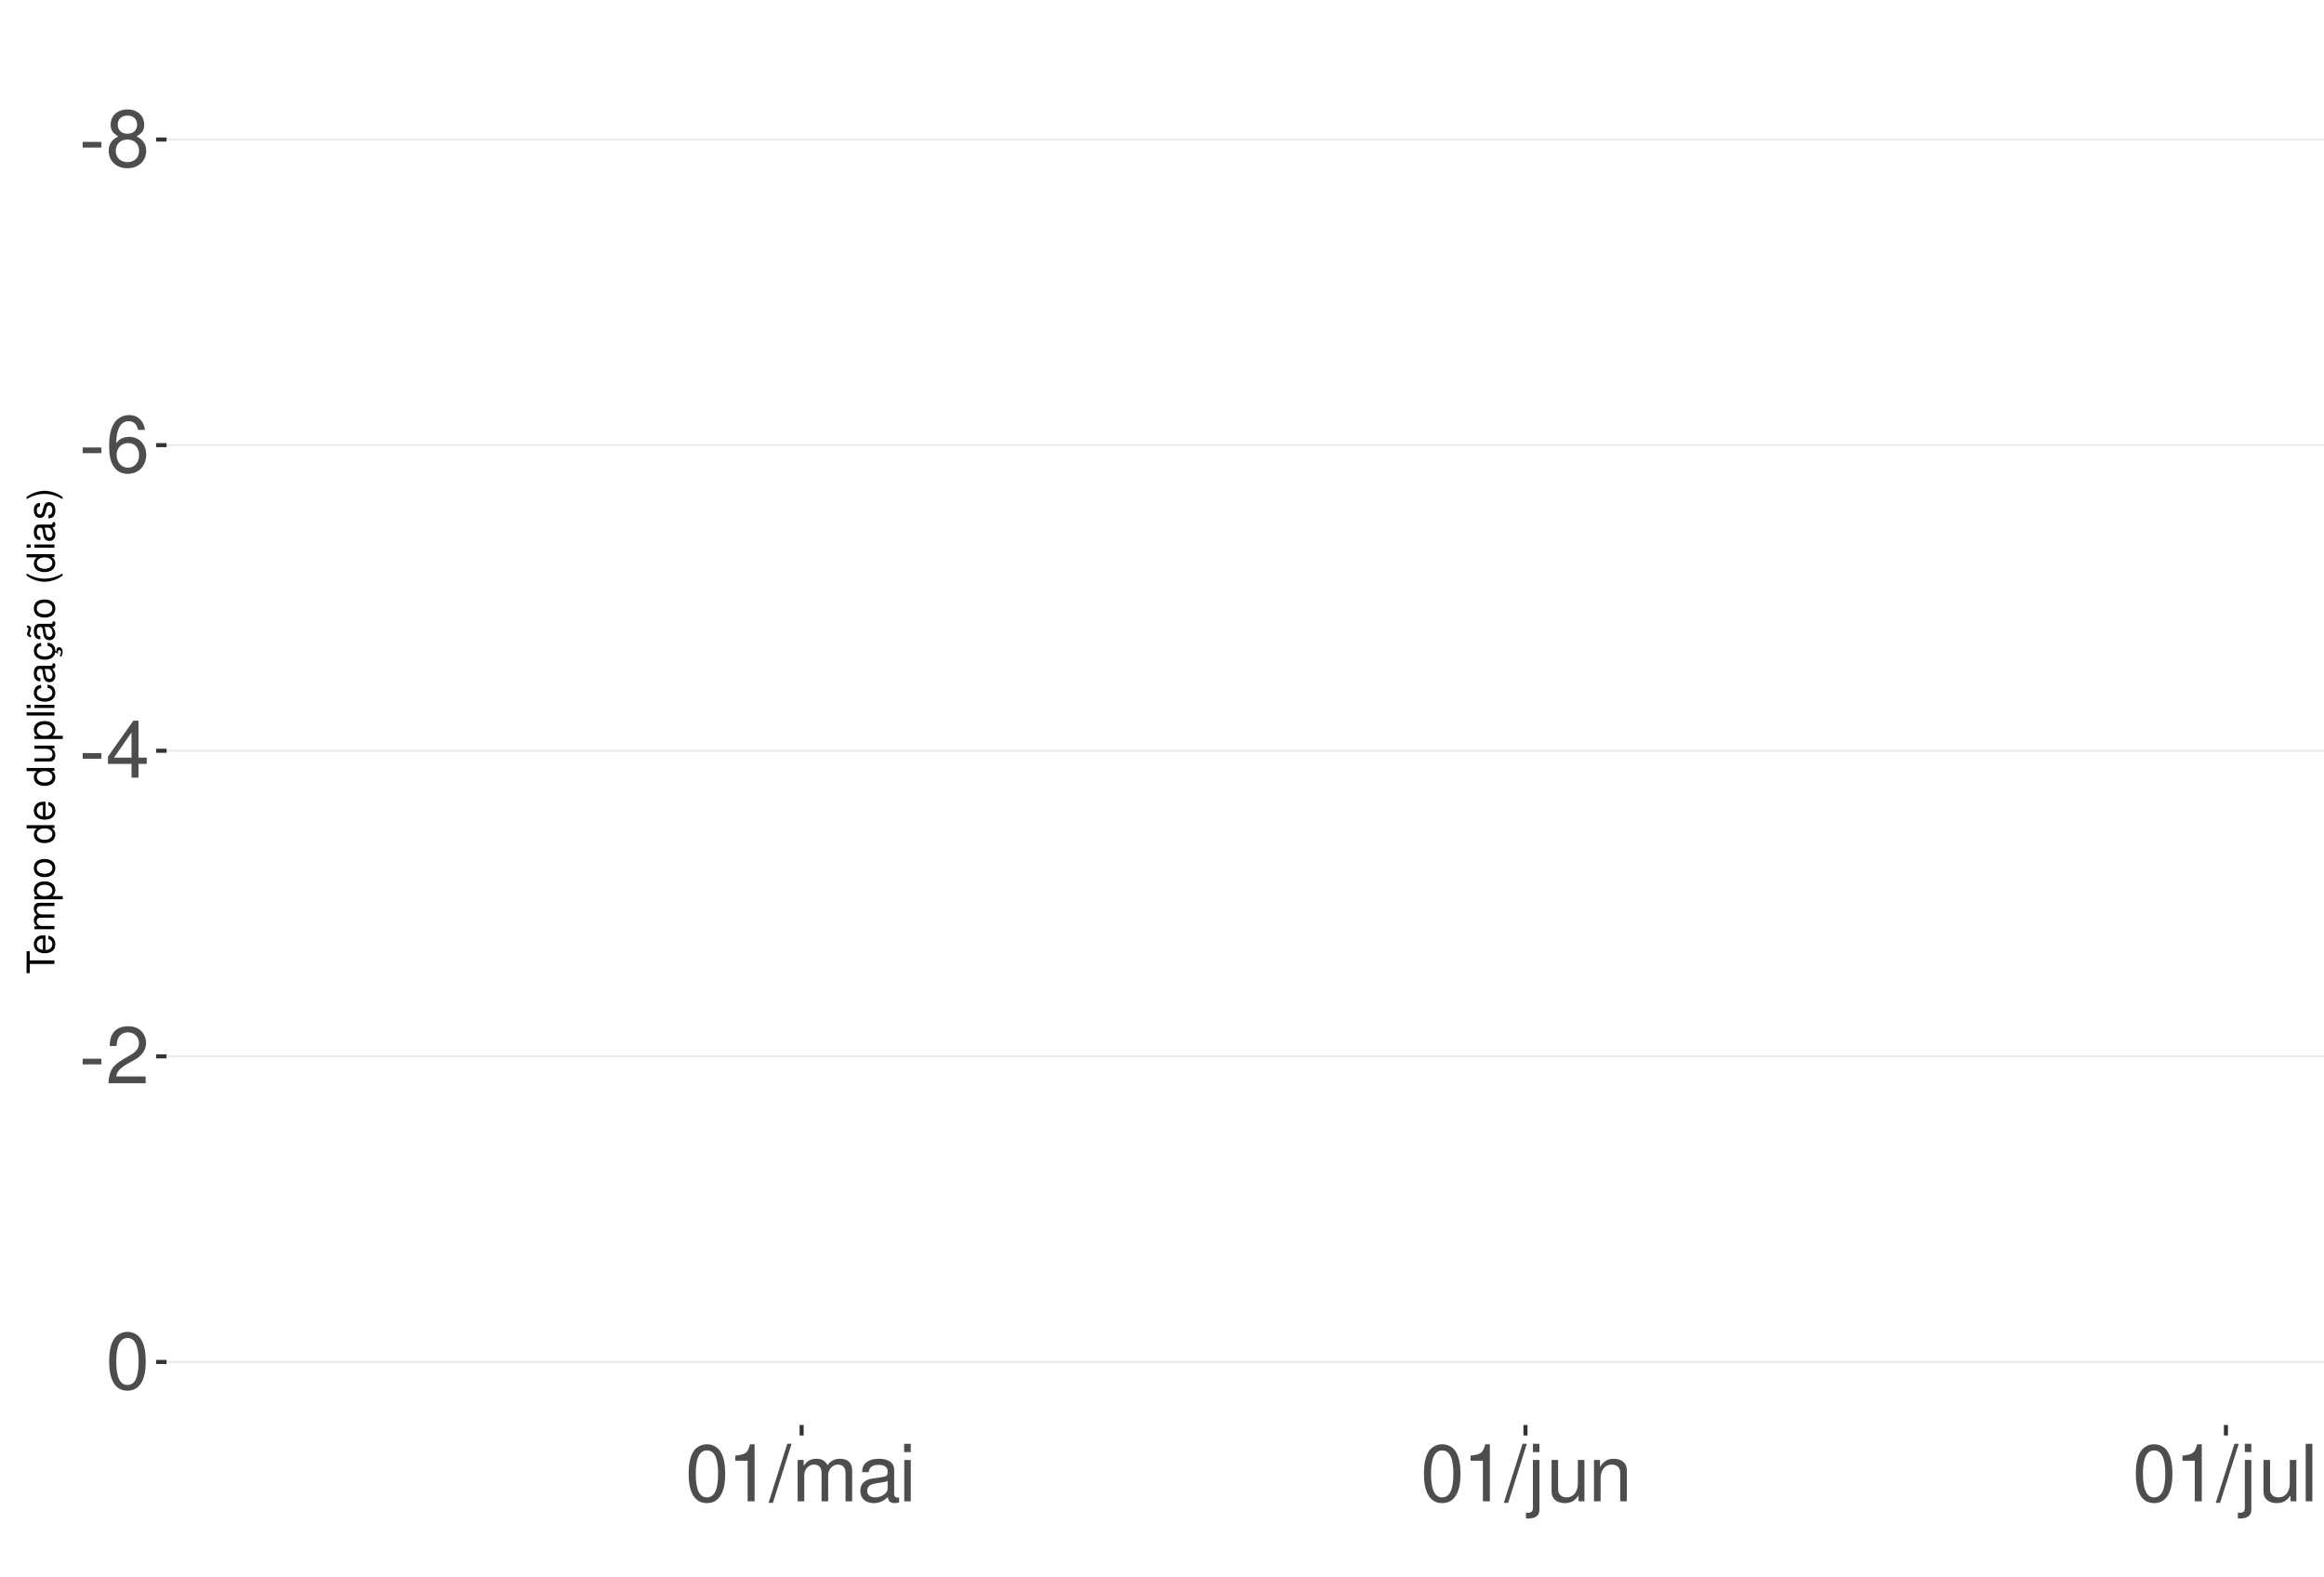
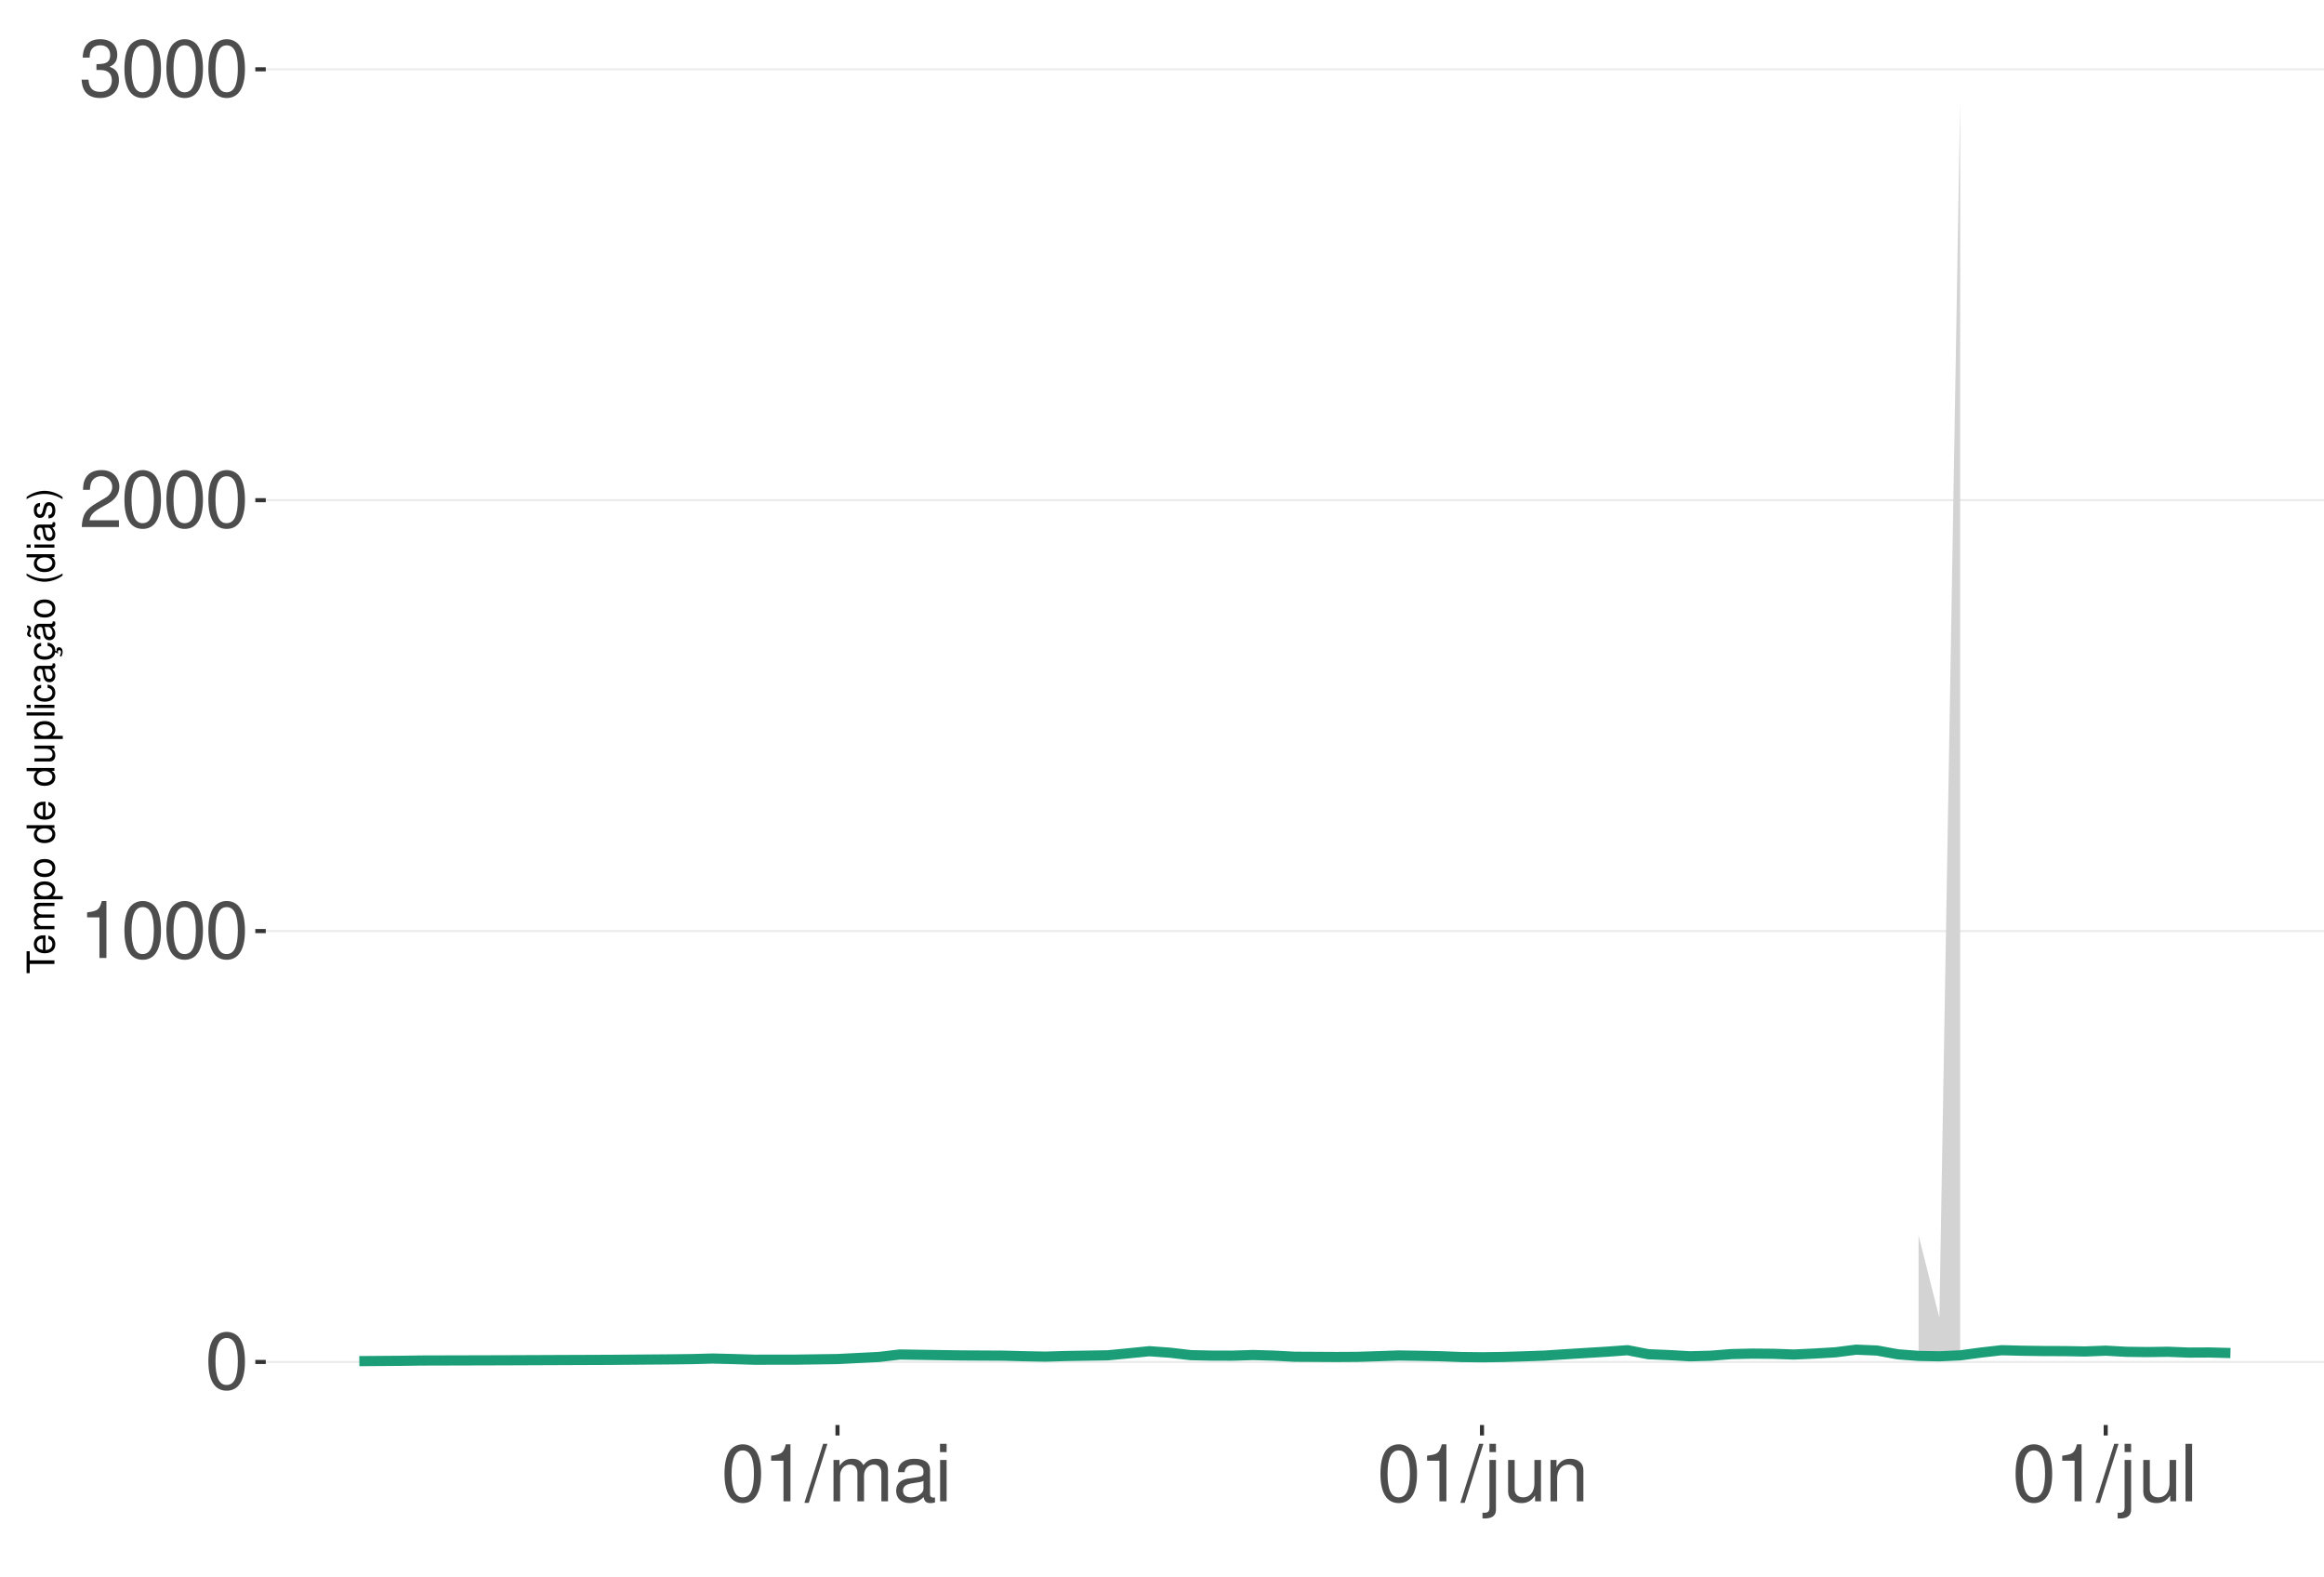
<svg xmlns="http://www.w3.org/2000/svg" xmlns:xlink="http://www.w3.org/1999/xlink" width="609pt" height="413pt" viewBox="0 0 609 413" version="1.1">
  <defs>
    <g>
      <symbol overflow="visible" id="glyph0-0">
        <path style="stroke:none;" d="" />
      </symbol>
      <symbol overflow="visible" id="glyph0-1">
-         <path style="stroke:none;" d="M 5.859 -6.438 L 0.953 -6.438 L 0.953 -4.953 L 5.859 -4.953 Z M 5.859 -6.438 " />
+         <path style="stroke:none;" d="M 5.688 -14.938 C 4.312 -14.938 3.078 -14.312 2.312 -13.297 C 1.359 -11.984 0.891 -10 0.891 -7.234 C 0.891 -2.188 2.547 0.469 5.688 0.469 C 8.781 0.469 10.469 -2.188 10.469 -7.109 C 10.469 -10 10.016 -11.938 9.047 -13.297 C 8.281 -14.328 7.062 -14.938 5.688 -14.938 Z M 5.688 -13.328 C 7.641 -13.328 8.609 -11.312 8.609 -7.266 C 8.609 -3.016 7.656 -1.031 5.641 -1.031 C 3.719 -1.031 2.75 -3.094 2.75 -7.203 C 2.75 -11.312 3.719 -13.328 5.688 -13.328 Z M 5.688 -13.328 " />
      </symbol>
      <symbol overflow="visible" id="glyph0-2">
-         <path style="stroke:none;" d="M 8.078 -7.875 C 9.609 -8.797 10.078 -9.547 10.078 -10.953 C 10.078 -13.297 8.281 -14.938 5.688 -14.938 C 3.094 -14.938 1.281 -13.297 1.281 -10.969 C 1.281 -9.547 1.75 -8.812 3.266 -7.875 C 1.594 -7.016 0.766 -5.797 0.766 -4.156 C 0.766 -1.422 2.766 0.469 5.688 0.469 C 8.578 0.469 10.594 -1.422 10.594 -4.156 C 10.594 -5.797 9.766 -7.016 8.078 -7.875 Z M 5.688 -13.328 C 7.234 -13.328 8.219 -12.391 8.219 -10.906 C 8.219 -9.5 7.203 -8.578 5.688 -8.578 C 4.125 -8.578 3.141 -9.5 3.141 -10.953 C 3.141 -12.391 4.125 -13.328 5.688 -13.328 Z M 5.688 -7.047 C 7.5 -7.047 8.734 -5.844 8.734 -4.109 C 8.734 -2.312 7.516 -1.141 5.641 -1.141 C 3.859 -1.141 2.625 -2.359 2.625 -4.094 C 2.625 -5.859 3.844 -7.047 5.688 -7.047 Z M 5.688 -7.047 " />
+         <path style="stroke:none;" d="M 5.344 -10.641 L 5.344 0 L 7.172 0 L 7.172 -14.938 L 5.969 -14.938 C 5.328 -12.641 4.922 -12.328 2.109 -11.953 L 2.109 -10.641 Z M 5.344 -10.641 " />
      </symbol>
      <symbol overflow="visible" id="glyph0-3">
-         <path style="stroke:none;" d="M 10.281 -11.047 C 9.938 -13.484 8.359 -14.938 6.141 -14.938 C 4.531 -14.938 3.078 -14.156 2.203 -12.812 C 1.281 -11.344 0.891 -9.516 0.891 -6.812 C 0.891 -4.297 1.234 -2.703 2.125 -1.391 C 2.906 -0.172 4.188 0.469 5.797 0.469 C 8.594 0.469 10.594 -1.609 10.594 -4.531 C 10.594 -7.266 8.734 -9.219 6.109 -9.219 C 4.672 -9.219 3.531 -8.672 2.75 -7.578 C 2.766 -11.281 3.922 -13.328 6.016 -13.328 C 7.297 -13.328 8.188 -12.5 8.469 -11.047 Z M 5.891 -7.594 C 7.641 -7.594 8.734 -6.359 8.734 -4.375 C 8.734 -2.5 7.5 -1.141 5.828 -1.141 C 4.125 -1.141 2.844 -2.562 2.844 -4.469 C 2.844 -6.328 4.094 -7.594 5.891 -7.594 Z M 5.891 -7.594 " />
+         <path style="stroke:none;" d="M 10.453 -1.797 L 2.75 -1.797 C 2.938 -3.031 3.594 -3.828 5.391 -4.922 L 7.453 -6.078 C 9.5 -7.203 10.562 -8.734 10.562 -10.578 C 10.562 -11.812 10.062 -12.969 9.188 -13.781 C 8.328 -14.562 7.25 -14.938 5.859 -14.938 C 4 -14.938 2.625 -14.281 1.812 -13 C 1.297 -12.203 1.078 -11.281 1.031 -9.766 L 2.844 -9.766 C 2.906 -10.781 3.031 -11.375 3.281 -11.875 C 3.766 -12.781 4.703 -13.344 5.797 -13.344 C 7.453 -13.344 8.703 -12.141 8.703 -10.531 C 8.703 -9.344 8.016 -8.297 6.719 -7.562 L 4.812 -6.438 C 1.75 -4.688 0.875 -3.281 0.703 -0.016 L 10.453 -0.016 Z M 10.453 -1.797 " />
      </symbol>
      <symbol overflow="visible" id="glyph0-4">
-         <path style="stroke:none;" d="M 6.75 -3.609 L 6.75 0 L 8.578 0 L 8.578 -3.609 L 10.734 -3.609 L 10.734 -5.25 L 8.578 -5.25 L 8.578 -14.938 L 7.234 -14.938 L 0.578 -5.531 L 0.578 -3.609 Z M 6.75 -5.25 L 2.172 -5.25 L 6.75 -11.844 Z M 6.75 -5.25 " />
+         <path style="stroke:none;" d="M 4.562 -6.875 L 5.562 -6.875 C 7.547 -6.875 8.594 -5.953 8.594 -4.156 C 8.594 -2.266 7.453 -1.141 5.578 -1.141 C 3.578 -1.141 2.609 -2.141 2.484 -4.344 L 0.656 -4.344 C 0.75 -3.141 0.953 -2.359 1.297 -1.688 C 2.062 -0.25 3.484 0.469 5.5 0.469 C 8.516 0.469 10.453 -1.344 10.453 -4.172 C 10.453 -6.078 9.734 -7.109 7.969 -7.719 C 9.344 -8.281 10.016 -9.312 10.016 -10.828 C 10.016 -13.391 8.344 -14.938 5.562 -14.938 C 2.609 -14.938 1.031 -13.281 0.969 -10.125 L 2.781 -10.125 C 2.812 -11.031 2.891 -11.547 3.125 -12 C 3.531 -12.844 4.438 -13.344 5.578 -13.344 C 7.188 -13.344 8.156 -12.375 8.156 -10.766 C 8.156 -9.703 7.781 -9.062 6.984 -8.719 C 6.484 -8.516 5.828 -8.422 4.562 -8.406 Z M 4.562 -6.875 " />
      </symbol>
      <symbol overflow="visible" id="glyph0-5">
-         <path style="stroke:none;" d="M 10.453 -1.797 L 2.75 -1.797 C 2.938 -3.031 3.594 -3.828 5.391 -4.922 L 7.453 -6.078 C 9.5 -7.203 10.562 -8.734 10.562 -10.578 C 10.562 -11.812 10.062 -12.969 9.188 -13.781 C 8.328 -14.562 7.25 -14.938 5.859 -14.938 C 4 -14.938 2.625 -14.281 1.812 -13 C 1.297 -12.203 1.078 -11.281 1.031 -9.766 L 2.844 -9.766 C 2.906 -10.781 3.031 -11.375 3.281 -11.875 C 3.766 -12.781 4.703 -13.344 5.797 -13.344 C 7.453 -13.344 8.703 -12.141 8.703 -10.531 C 8.703 -9.344 8.016 -8.297 6.719 -7.562 L 4.812 -6.438 C 1.75 -4.688 0.875 -3.281 0.703 -0.016 L 10.453 -0.016 Z M 10.453 -1.797 " />
+         <path style="stroke:none;" d="M 4.734 -15.062 L -0.172 0.406 L 0.969 0.406 L 5.859 -15.062 Z M 4.734 -15.062 " />
      </symbol>
      <symbol overflow="visible" id="glyph0-6">
-         <path style="stroke:none;" d="M 5.688 -14.938 C 4.312 -14.938 3.078 -14.312 2.312 -13.297 C 1.359 -11.984 0.891 -10 0.891 -7.234 C 0.891 -2.188 2.547 0.469 5.688 0.469 C 8.781 0.469 10.469 -2.188 10.469 -7.109 C 10.469 -10 10.016 -11.938 9.047 -13.297 C 8.281 -14.328 7.062 -14.938 5.688 -14.938 Z M 5.688 -13.328 C 7.641 -13.328 8.609 -11.312 8.609 -7.266 C 8.609 -3.016 7.656 -1.031 5.641 -1.031 C 3.719 -1.031 2.75 -3.094 2.75 -7.203 C 2.75 -11.312 3.719 -13.328 5.688 -13.328 Z M 5.688 -13.328 " />
+         <path style="stroke:none;" d="M 1.453 -10.828 L 1.453 0 L 3.188 0 L 3.188 -6.797 C 3.188 -8.359 4.312 -9.625 5.719 -9.625 C 7 -9.625 7.719 -8.844 7.719 -7.453 L 7.719 0 L 9.453 0 L 9.453 -6.797 C 9.453 -8.359 10.594 -9.625 12 -9.625 C 13.266 -9.625 14 -8.812 14 -7.453 L 14 0 L 15.734 0 L 15.734 -8.125 C 15.734 -10.062 14.625 -11.141 12.594 -11.141 C 11.156 -11.141 10.281 -10.703 9.281 -9.484 C 8.641 -10.641 7.766 -11.141 6.359 -11.141 C 4.922 -11.141 3.953 -10.594 3.031 -9.297 L 3.031 -10.828 Z M 1.453 -10.828 " />
      </symbol>
      <symbol overflow="visible" id="glyph0-7">
-         <path style="stroke:none;" d="M 5.344 -10.641 L 5.344 0 L 7.172 0 L 7.172 -14.938 L 5.969 -14.938 C 5.328 -12.641 4.922 -12.328 2.109 -11.953 L 2.109 -10.641 Z M 5.344 -10.641 " />
+         <path style="stroke:none;" d="M 11.047 -1.016 C 10.859 -0.969 10.781 -0.969 10.672 -0.969 C 10.078 -0.969 9.75 -1.281 9.75 -1.812 L 9.75 -8.188 C 9.75 -10.094 8.344 -11.141 5.688 -11.141 C 4.094 -11.141 2.828 -10.672 2.094 -9.875 C 1.594 -9.312 1.391 -8.703 1.344 -7.625 L 3.078 -7.625 C 3.219 -8.938 4 -9.547 5.625 -9.547 C 7.188 -9.547 8.031 -8.969 8.031 -7.938 L 8.031 -7.484 C 8.016 -6.734 7.641 -6.469 6.234 -6.281 C 3.797 -5.969 3.422 -5.891 2.766 -5.625 C 1.516 -5.078 0.875 -4.125 0.875 -2.734 C 0.875 -0.766 2.234 0.469 4.422 0.469 C 5.781 0.469 6.875 0 8.094 -1.109 C 8.219 0 8.766 0.469 9.875 0.469 C 10.25 0.469 10.469 0.438 11.047 0.297 Z M 8.031 -3.406 C 8.031 -2.828 7.875 -2.484 7.359 -2 C 6.656 -1.359 5.797 -1.031 4.797 -1.031 C 3.453 -1.031 2.672 -1.672 2.672 -2.766 C 2.672 -3.906 3.406 -4.484 5.266 -4.75 C 7.109 -5 7.453 -5.078 8.031 -5.344 Z M 8.031 -3.406 " />
      </symbol>
      <symbol overflow="visible" id="glyph0-8">
-         <path style="stroke:none;" d="M 4.734 -15.062 L -0.172 0.406 L 0.969 0.406 L 5.859 -15.062 Z M 4.734 -15.062 " />
+         <path style="stroke:none;" d="M 3.094 -10.828 L 1.391 -10.828 L 1.391 0 L 3.094 0 Z M 3.094 -15.062 L 1.359 -15.062 L 1.359 -12.891 L 3.094 -12.891 Z M 3.094 -15.062 " />
      </symbol>
      <symbol overflow="visible" id="glyph0-9">
-         <path style="stroke:none;" d="M 1.453 -10.828 L 1.453 0 L 3.188 0 L 3.188 -6.797 C 3.188 -8.359 4.312 -9.625 5.719 -9.625 C 7 -9.625 7.719 -8.844 7.719 -7.453 L 7.719 0 L 9.453 0 L 9.453 -6.797 C 9.453 -8.359 10.594 -9.625 12 -9.625 C 13.266 -9.625 14 -8.812 14 -7.453 L 14 0 L 15.734 0 L 15.734 -8.125 C 15.734 -10.062 14.625 -11.141 12.594 -11.141 C 11.156 -11.141 10.281 -10.703 9.281 -9.484 C 8.641 -10.641 7.766 -11.141 6.359 -11.141 C 4.922 -11.141 3.953 -10.594 3.031 -9.297 L 3.031 -10.828 Z M 1.453 -10.828 " />
+         <path style="stroke:none;" d="M 1.453 -10.828 L 1.453 1.562 C 1.453 2.641 1.109 3 0.047 3 C -0.078 3 -0.141 3 -0.375 2.969 L -0.375 4.438 C -0.172 4.484 -0.062 4.5 0.203 4.5 C 2.141 4.5 3.156 3.734 3.156 2.25 L 3.156 -10.828 Z M 3.156 -15.062 L 1.453 -15.062 L 1.453 -12.891 L 3.156 -12.891 Z M 3.156 -15.062 " />
      </symbol>
      <symbol overflow="visible" id="glyph0-10">
-         <path style="stroke:none;" d="M 11.047 -1.016 C 10.859 -0.969 10.781 -0.969 10.672 -0.969 C 10.078 -0.969 9.75 -1.281 9.75 -1.812 L 9.75 -8.188 C 9.75 -10.094 8.344 -11.141 5.688 -11.141 C 4.094 -11.141 2.828 -10.672 2.094 -9.875 C 1.594 -9.312 1.391 -8.703 1.344 -7.625 L 3.078 -7.625 C 3.219 -8.938 4 -9.547 5.625 -9.547 C 7.188 -9.547 8.031 -8.969 8.031 -7.938 L 8.031 -7.484 C 8.016 -6.734 7.641 -6.469 6.234 -6.281 C 3.797 -5.969 3.422 -5.891 2.766 -5.625 C 1.516 -5.078 0.875 -4.125 0.875 -2.734 C 0.875 -0.766 2.234 0.469 4.422 0.469 C 5.781 0.469 6.875 0 8.094 -1.109 C 8.219 0 8.766 0.469 9.875 0.469 C 10.25 0.469 10.469 0.438 11.047 0.297 Z M 8.031 -3.406 C 8.031 -2.828 7.875 -2.484 7.359 -2 C 6.656 -1.359 5.797 -1.031 4.797 -1.031 C 3.453 -1.031 2.672 -1.672 2.672 -2.766 C 2.672 -3.906 3.406 -4.484 5.266 -4.75 C 7.109 -5 7.453 -5.078 8.031 -5.344 Z M 8.031 -3.406 " />
+         <path style="stroke:none;" d="M 9.953 0 L 9.953 -10.828 L 8.234 -10.828 L 8.234 -4.688 C 8.234 -2.484 7.078 -1.031 5.281 -1.031 C 3.922 -1.031 3.062 -1.859 3.062 -3.156 L 3.062 -10.828 L 1.344 -10.828 L 1.344 -2.484 C 1.344 -0.688 2.688 0.469 4.797 0.469 C 6.375 0.469 7.391 -0.078 8.406 -1.516 L 8.406 0 Z M 9.953 0 " />
      </symbol>
      <symbol overflow="visible" id="glyph0-11">
-         <path style="stroke:none;" d="M 3.094 -10.828 L 1.391 -10.828 L 1.391 0 L 3.094 0 Z M 3.094 -15.062 L 1.359 -15.062 L 1.359 -12.891 L 3.094 -12.891 Z M 3.094 -15.062 " />
+         <path style="stroke:none;" d="M 1.453 -10.828 L 1.453 0 L 3.188 0 L 3.188 -5.969 C 3.188 -8.188 4.344 -9.625 6.109 -9.625 C 7.484 -9.625 8.344 -8.797 8.344 -7.5 L 8.344 0 L 10.062 0 L 10.062 -8.188 C 10.062 -9.984 8.719 -11.141 6.625 -11.141 C 5.016 -11.141 3.984 -10.516 3.031 -9 L 3.031 -10.828 Z M 1.453 -10.828 " />
      </symbol>
      <symbol overflow="visible" id="glyph0-12">
-         <path style="stroke:none;" d="M 1.453 -10.828 L 1.453 1.562 C 1.453 2.641 1.109 3 0.047 3 C -0.078 3 -0.141 3 -0.375 2.969 L -0.375 4.438 C -0.172 4.484 -0.062 4.5 0.203 4.5 C 2.141 4.5 3.156 3.734 3.156 2.25 L 3.156 -10.828 Z M 3.156 -15.062 L 1.453 -15.062 L 1.453 -12.891 L 3.156 -12.891 Z M 3.156 -15.062 " />
-       </symbol>
-       <symbol overflow="visible" id="glyph0-13">
-         <path style="stroke:none;" d="M 9.953 0 L 9.953 -10.828 L 8.234 -10.828 L 8.234 -4.688 C 8.234 -2.484 7.078 -1.031 5.281 -1.031 C 3.922 -1.031 3.062 -1.859 3.062 -3.156 L 3.062 -10.828 L 1.344 -10.828 L 1.344 -2.484 C 1.344 -0.688 2.688 0.469 4.797 0.469 C 6.375 0.469 7.391 -0.078 8.406 -1.516 L 8.406 0 Z M 9.953 0 " />
-       </symbol>
-       <symbol overflow="visible" id="glyph0-14">
-         <path style="stroke:none;" d="M 1.453 -10.828 L 1.453 0 L 3.188 0 L 3.188 -5.969 C 3.188 -8.188 4.344 -9.625 6.109 -9.625 C 7.484 -9.625 8.344 -8.797 8.344 -7.5 L 8.344 0 L 10.062 0 L 10.062 -8.188 C 10.062 -9.984 8.719 -11.141 6.625 -11.141 C 5.016 -11.141 3.984 -10.516 3.031 -9 L 3.031 -10.828 Z M 1.453 -10.828 " />
-       </symbol>
-       <symbol overflow="visible" id="glyph0-15">
        <path style="stroke:none;" d="M 3.141 -15.062 L 1.406 -15.062 L 1.406 0 L 3.141 0 Z M 3.141 -15.062 " />
      </symbol>
      <symbol overflow="visible" id="glyph1-0">
        <path style="stroke:none;" d="" />
      </symbol>
      <symbol overflow="visible" id="glyph1-1">
        <path style="stroke:none;" d="M -6.469 -3.547 L -6.469 -5.938 L -7.297 -5.938 L -7.297 -0.203 L -6.469 -0.203 L -6.469 -2.609 L 0 -2.609 L 0 -3.547 Z M -6.469 -3.547 " />
      </symbol>
      <symbol overflow="visible" id="glyph1-2">
        <path style="stroke:none;" d="M -2.344 -5.125 C -3.141 -5.125 -3.625 -5.062 -4.016 -4.922 C -4.875 -4.578 -5.391 -3.781 -5.391 -2.797 C -5.391 -1.344 -4.281 -0.406 -2.547 -0.406 C -0.812 -0.406 0.234 -1.297 0.234 -2.781 C 0.234 -3.984 -0.453 -4.812 -1.594 -5.016 L -1.594 -4.188 C -0.906 -3.953 -0.547 -3.484 -0.547 -2.812 C -0.547 -2.281 -0.781 -1.828 -1.219 -1.547 C -1.516 -1.344 -1.812 -1.281 -2.344 -1.266 Z M -3.016 -1.297 C -3.984 -1.359 -4.625 -1.953 -4.625 -2.797 C -4.625 -3.641 -3.953 -4.234 -3.016 -4.234 Z M -3.016 -1.297 " />
      </symbol>
      <symbol overflow="visible" id="glyph1-3">
        <path style="stroke:none;" d="M -5.234 -0.703 L 0 -0.703 L 0 -1.547 L -3.297 -1.547 C -4.047 -1.547 -4.656 -2.094 -4.656 -2.766 C -4.656 -3.391 -4.281 -3.734 -3.609 -3.734 L 0 -3.734 L 0 -4.578 L -3.297 -4.578 C -4.047 -4.578 -4.656 -5.125 -4.656 -5.812 C -4.656 -6.422 -4.266 -6.781 -3.609 -6.781 L 0 -6.781 L 0 -7.625 L -3.938 -7.625 C -4.875 -7.625 -5.391 -7.078 -5.391 -6.094 C -5.391 -5.406 -5.188 -4.984 -4.594 -4.484 C -5.156 -4.188 -5.391 -3.766 -5.391 -3.078 C -5.391 -2.375 -5.125 -1.906 -4.5 -1.469 L -5.234 -1.469 Z M -5.234 -0.703 " />
      </symbol>
      <symbol overflow="visible" id="glyph1-4">
        <path style="stroke:none;" d="M 2.188 -0.547 L 2.188 -1.375 L -0.547 -1.375 C -0.016 -1.812 0.234 -2.312 0.234 -2.984 C 0.234 -4.344 -0.859 -5.234 -2.531 -5.234 C -4.297 -5.234 -5.391 -4.375 -5.391 -2.984 C -5.391 -2.266 -5.062 -1.703 -4.453 -1.312 L -5.234 -1.312 L -5.234 -0.547 Z M -4.609 -2.844 C -4.609 -3.766 -3.797 -4.359 -2.547 -4.359 C -1.359 -4.359 -0.547 -3.75 -0.547 -2.844 C -0.547 -1.953 -1.344 -1.375 -2.578 -1.375 C -3.812 -1.375 -4.609 -1.953 -4.609 -2.844 Z M -4.609 -2.844 " />
      </symbol>
      <symbol overflow="visible" id="glyph1-5">
        <path style="stroke:none;" d="M -5.391 -2.719 C -5.391 -1.234 -4.344 -0.359 -2.578 -0.359 C -0.812 -0.359 0.234 -1.234 0.234 -2.734 C 0.234 -4.203 -0.812 -5.094 -2.547 -5.094 C -4.359 -5.094 -5.391 -4.234 -5.391 -2.719 Z M -4.625 -2.734 C -4.625 -3.672 -3.844 -4.234 -2.547 -4.234 C -1.312 -4.234 -0.547 -3.656 -0.547 -2.734 C -0.547 -1.797 -1.312 -1.234 -2.578 -1.234 C -3.844 -1.234 -4.625 -1.797 -4.625 -2.734 Z M -4.625 -2.734 " />
      </symbol>
      <symbol overflow="visible" id="glyph1-6">
        <path style="stroke:none;" d="" />
      </symbol>
      <symbol overflow="visible" id="glyph1-7">
        <path style="stroke:none;" d="M -7.297 -4.953 L -7.297 -4.125 L -4.578 -4.125 C -5.109 -3.766 -5.391 -3.203 -5.391 -2.516 C -5.391 -1.156 -4.297 -0.266 -2.625 -0.266 C -0.859 -0.266 0.234 -1.125 0.234 -2.547 C 0.234 -3.266 -0.047 -3.766 -0.688 -4.203 L 0 -4.203 L 0 -4.953 Z M -4.609 -2.656 C -4.609 -3.547 -3.812 -4.125 -2.562 -4.125 C -1.344 -4.125 -0.547 -3.547 -0.547 -2.656 C -0.547 -1.734 -1.359 -1.125 -2.578 -1.125 C -3.797 -1.125 -4.609 -1.734 -4.609 -2.656 Z M -4.609 -2.656 " />
      </symbol>
      <symbol overflow="visible" id="glyph1-8">
        <path style="stroke:none;" d="M 0 -4.812 L -5.234 -4.812 L -5.234 -3.984 L -2.266 -3.984 C -1.203 -3.984 -0.5 -3.438 -0.5 -2.562 C -0.5 -1.906 -0.906 -1.484 -1.531 -1.484 L -5.234 -1.484 L -5.234 -0.656 L -1.203 -0.656 C -0.328 -0.656 0.234 -1.297 0.234 -2.312 C 0.234 -3.094 -0.047 -3.578 -0.734 -4.062 L 0 -4.062 Z M 0 -4.812 " />
      </symbol>
      <symbol overflow="visible" id="glyph1-9">
        <path style="stroke:none;" d="M -7.297 -1.516 L -7.297 -0.688 L 0 -0.688 L 0 -1.516 Z M -7.297 -1.516 " />
      </symbol>
      <symbol overflow="visible" id="glyph1-10">
        <path style="stroke:none;" d="M -5.234 -1.5 L -5.234 -0.672 L 0 -0.672 L 0 -1.5 Z M -7.297 -1.5 L -7.297 -0.656 L -6.234 -0.656 L -6.234 -1.5 Z M -7.297 -1.5 " />
      </symbol>
      <symbol overflow="visible" id="glyph1-11">
        <path style="stroke:none;" d="M -3.484 -4.703 C -3.984 -4.672 -4.312 -4.562 -4.609 -4.359 C -5.094 -4 -5.391 -3.375 -5.391 -2.641 C -5.391 -1.219 -4.266 -0.312 -2.531 -0.312 C -0.844 -0.312 0.234 -1.203 0.234 -2.625 C 0.234 -3.875 -0.516 -4.672 -1.797 -4.766 L -1.797 -3.938 C -0.953 -3.797 -0.547 -3.359 -0.547 -2.656 C -0.547 -1.734 -1.297 -1.188 -2.531 -1.188 C -3.844 -1.188 -4.625 -1.719 -4.625 -2.625 C -4.625 -3.328 -4.203 -3.766 -3.484 -3.875 Z M -3.484 -4.703 " />
      </symbol>
      <symbol overflow="visible" id="glyph1-12">
        <path style="stroke:none;" d="M -0.484 -5.344 C -0.469 -5.266 -0.469 -5.219 -0.469 -5.172 C -0.469 -4.875 -0.625 -4.719 -0.875 -4.719 L -3.953 -4.719 C -4.891 -4.719 -5.391 -4.047 -5.391 -2.75 C -5.391 -1.984 -5.172 -1.375 -4.781 -1.016 C -4.516 -0.766 -4.203 -0.672 -3.688 -0.656 L -3.688 -1.484 C -4.328 -1.562 -4.625 -1.938 -4.625 -2.719 C -4.625 -3.484 -4.344 -3.891 -3.844 -3.891 L -3.625 -3.891 C -3.266 -3.875 -3.125 -3.703 -3.047 -3.016 C -2.891 -1.844 -2.844 -1.656 -2.719 -1.344 C -2.453 -0.734 -2 -0.422 -1.312 -0.422 C -0.375 -0.422 0.234 -1.078 0.234 -2.141 C 0.234 -2.797 0 -3.328 -0.547 -3.922 C 0 -3.984 0.234 -4.234 0.234 -4.781 C 0.234 -4.953 0.203 -5.062 0.141 -5.344 Z M -1.656 -3.891 C -1.375 -3.891 -1.203 -3.812 -0.969 -3.562 C -0.656 -3.219 -0.5 -2.812 -0.5 -2.312 C -0.5 -1.672 -0.812 -1.297 -1.344 -1.297 C -1.891 -1.297 -2.172 -1.656 -2.297 -2.547 C -2.422 -3.438 -2.453 -3.609 -2.594 -3.891 Z M -1.656 -3.891 " />
      </symbol>
      <symbol overflow="visible" id="glyph1-13">
        <path style="stroke:none;" d="M 0.234 -2.641 C 0.234 -3.875 -0.547 -4.703 -1.797 -4.766 L -1.797 -3.938 C -0.953 -3.797 -0.531 -3.359 -0.531 -2.656 C -0.531 -1.734 -1.281 -1.188 -2.516 -1.188 C -3.844 -1.188 -4.625 -1.719 -4.625 -2.625 C -4.625 -3.328 -4.203 -3.766 -3.484 -3.875 L -3.484 -4.703 C -3.984 -4.672 -4.312 -4.562 -4.609 -4.359 C -5.094 -4 -5.391 -3.375 -5.391 -2.641 C -5.391 -1.219 -4.266 -0.312 -2.531 -0.312 C -1.469 -0.312 -0.625 -0.672 -0.156 -1.312 C 0.047 -1.594 0.125 -1.812 0.203 -2.25 L 0.922 -1.938 L 0.984 -2.062 C 0.938 -2.188 0.906 -2.25 0.906 -2.375 C 0.906 -2.656 1.047 -2.828 1.281 -2.828 C 1.547 -2.828 1.734 -2.594 1.734 -2.297 C 1.734 -2.031 1.672 -1.844 1.438 -1.406 L 1.406 -1.312 L 1.812 -1.094 C 2.078 -1.75 2.141 -1.953 2.141 -2.344 C 2.141 -3.109 1.781 -3.578 1.203 -3.578 C 0.781 -3.578 0.547 -3.297 0.547 -2.797 C 0.547 -2.703 0.547 -2.641 0.562 -2.516 Z M 0.234 -2.641 " />
      </symbol>
      <symbol overflow="visible" id="glyph1-14">
        <path style="stroke:none;" d="M -0.484 -5.344 C -0.469 -5.266 -0.469 -5.219 -0.469 -5.172 C -0.469 -4.875 -0.625 -4.719 -0.875 -4.719 L -3.953 -4.719 C -4.891 -4.719 -5.391 -4.047 -5.391 -2.75 C -5.391 -1.984 -5.172 -1.375 -4.781 -1.016 C -4.516 -0.766 -4.203 -0.672 -3.688 -0.656 L -3.688 -1.484 C -4.328 -1.562 -4.625 -1.938 -4.625 -2.719 C -4.625 -3.484 -4.344 -3.891 -3.844 -3.891 L -3.625 -3.891 C -3.266 -3.875 -3.125 -3.703 -3.047 -3.016 C -2.891 -1.844 -2.844 -1.656 -2.719 -1.344 C -2.453 -0.734 -2 -0.422 -1.312 -0.422 C -0.375 -0.422 0.234 -1.078 0.234 -2.141 C 0.234 -2.797 0 -3.328 -0.547 -3.922 C 0 -3.984 0.234 -4.234 0.234 -4.781 C 0.234 -4.953 0.203 -5.062 0.141 -5.344 Z M -1.656 -3.891 C -1.375 -3.891 -1.203 -3.812 -0.969 -3.562 C -0.656 -3.219 -0.5 -2.812 -0.5 -2.312 C -0.5 -1.672 -0.812 -1.297 -1.344 -1.297 C -1.891 -1.297 -2.172 -1.656 -2.297 -2.547 C -2.422 -3.438 -2.453 -3.609 -2.594 -3.891 Z M -7.172 -3.75 C -6.922 -3.672 -6.812 -3.547 -6.812 -3.375 C -6.812 -3.25 -6.875 -2.984 -6.984 -2.734 C -7.156 -2.312 -7.172 -2.25 -7.172 -2.047 C -7.172 -1.594 -6.797 -1.297 -6.141 -1.188 L -6.141 -1.766 C -6.375 -1.812 -6.5 -1.938 -6.5 -2.094 C -6.5 -2.203 -6.469 -2.344 -6.375 -2.578 C -6.156 -3.156 -6.125 -3.234 -6.125 -3.438 C -6.125 -3.922 -6.484 -4.219 -7.172 -4.312 Z M -7.172 -3.75 " />
      </symbol>
      <symbol overflow="visible" id="glyph1-15">
        <path style="stroke:none;" d="M -7.297 -2.359 C -5.984 -1.359 -4.156 -0.734 -2.594 -0.734 C -1.016 -0.734 0.812 -1.359 2.125 -2.359 L 2.125 -2.906 C 0.688 -2.031 -0.984 -1.547 -2.594 -1.547 C -4.188 -1.547 -5.875 -2.031 -7.297 -2.906 Z M -7.297 -2.359 " />
      </symbol>
      <symbol overflow="visible" id="glyph1-16">
        <path style="stroke:none;" d="M -3.781 -4.375 C -4.812 -4.375 -5.391 -3.688 -5.391 -2.484 C -5.391 -1.266 -4.766 -0.469 -3.797 -0.469 C -2.969 -0.469 -2.578 -0.891 -2.281 -2.125 L -2.094 -2.906 C -1.953 -3.484 -1.734 -3.719 -1.375 -3.719 C -0.875 -3.719 -0.547 -3.234 -0.547 -2.5 C -0.547 -2.047 -0.672 -1.672 -0.891 -1.453 C -1.047 -1.328 -1.188 -1.266 -1.562 -1.219 L -1.562 -0.344 C -0.344 -0.375 0.234 -1.062 0.234 -2.438 C 0.234 -3.75 -0.422 -4.594 -1.438 -4.594 C -2.203 -4.594 -2.641 -4.156 -2.891 -3.109 L -3.078 -2.312 C -3.234 -1.625 -3.453 -1.344 -3.828 -1.344 C -4.312 -1.344 -4.625 -1.766 -4.625 -2.453 C -4.625 -3.125 -4.328 -3.484 -3.781 -3.5 Z M -3.781 -4.375 " />
      </symbol>
      <symbol overflow="visible" id="glyph1-17">
        <path style="stroke:none;" d="M 2.125 -0.938 C 0.812 -1.938 -1.016 -2.562 -2.578 -2.562 C -4.156 -2.562 -5.984 -1.938 -7.297 -0.938 L -7.297 -0.375 C -5.859 -1.266 -4.188 -1.75 -2.578 -1.75 C -0.984 -1.75 0.703 -1.266 2.125 -0.375 Z M 2.125 -0.938 " />
      </symbol>
    </g>
    <clipPath id="clip1">
-       <path d="M 43.645 9.961 L 609 9.961 L 609 373.328 L 43.645 373.328 Z M 43.645 9.961 " />
+       <path d="M 69.645 9.961 L 609 9.961 L 609 373.328 L 69.645 373.328 Z M 69.645 9.961 " />
    </clipPath>
    <clipPath id="clip2">
-       <path d="M 43.645 36 L 609 36 L 609 37 L 43.645 37 Z M 43.645 36 " />
+       <path d="M 69.645 356 L 609 356 L 609 358 L 69.645 358 Z M 69.645 356 " />
    </clipPath>
    <clipPath id="clip3">
-       <path d="M 43.645 116 L 609 116 L 609 117 L 43.645 117 Z M 43.645 116 " />
+       <path d="M 69.645 243 L 609 243 L 609 245 L 69.645 245 Z M 69.645 243 " />
    </clipPath>
    <clipPath id="clip4">
-       <path d="M 43.645 196 L 609 196 L 609 197 L 43.645 197 Z M 43.645 196 " />
+       <path d="M 69.645 130 L 609 130 L 609 132 L 69.645 132 Z M 69.645 130 " />
    </clipPath>
    <clipPath id="clip5">
-       <path d="M 43.645 276 L 609 276 L 609 278 L 43.645 278 Z M 43.645 276 " />
-     </clipPath>
-     <clipPath id="clip6">
-       <path d="M 43.645 356 L 609 356 L 609 358 L 43.645 358 Z M 43.645 356 " />
+       <path d="M 69.645 17 L 609 17 L 609 19 L 69.645 19 Z M 69.645 17 " />
    </clipPath>
  </defs>
  <g id="surface281">
    <rect x="0" y="0" width="609" height="413" style="fill:rgb(100%,100%,100%);fill-opacity:1;stroke:none;" />
    <rect x="0" y="0" width="609" height="413" style="fill:rgb(100%,100%,100%);fill-opacity:1;stroke:none;" />
    <path style="fill:none;stroke-width:1.067;stroke-linecap:round;stroke-linejoin:round;stroke:rgb(100%,100%,100%);stroke-opacity:1;stroke-miterlimit:10;" d="M 0 413 L 609 413 L 609 0 L 0 0 Z M 0 413 " />
    <g clip-path="url(#clip1)" clip-rule="nonzero">
-       <path style=" stroke:none;fill-rule:nonzero;fill:rgb(100%,100%,100%);fill-opacity:1;" d="M 43.645 373.328 L 609 373.328 L 609 9.961 L 43.645 9.961 Z M 43.645 373.328 " />
+       <path style=" stroke:none;fill-rule:nonzero;fill:rgb(100%,100%,100%);fill-opacity:1;" d="M 69.645 373.328 L 609 373.328 L 609 9.961 L 69.645 9.961 Z M 69.645 373.328 " />
    </g>
    <g clip-path="url(#clip2)" clip-rule="nonzero">
-       <path style="fill:none;stroke-width:0.533;stroke-linecap:butt;stroke-linejoin:round;stroke:rgb(92.157%,92.157%,92.157%);stroke-opacity:1;stroke-miterlimit:10;" d="M 43.645 36.555 L 609 36.555 " />
+       <path style="fill:none;stroke-width:0.533;stroke-linecap:butt;stroke-linejoin:round;stroke:rgb(92.157%,92.157%,92.157%);stroke-opacity:1;stroke-miterlimit:10;" d="M 69.645 356.812 L 609 356.812 " />
    </g>
    <g clip-path="url(#clip3)" clip-rule="nonzero">
-       <path style="fill:none;stroke-width:0.533;stroke-linecap:butt;stroke-linejoin:round;stroke:rgb(92.157%,92.157%,92.157%);stroke-opacity:1;stroke-miterlimit:10;" d="M 43.645 116.617 L 609 116.617 " />
+       <path style="fill:none;stroke-width:0.533;stroke-linecap:butt;stroke-linejoin:round;stroke:rgb(92.157%,92.157%,92.157%);stroke-opacity:1;stroke-miterlimit:10;" d="M 69.645 243.926 L 609 243.926 " />
    </g>
    <g clip-path="url(#clip4)" clip-rule="nonzero">
-       <path style="fill:none;stroke-width:0.533;stroke-linecap:butt;stroke-linejoin:round;stroke:rgb(92.157%,92.157%,92.157%);stroke-opacity:1;stroke-miterlimit:10;" d="M 43.645 196.684 L 609 196.684 " />
+       <path style="fill:none;stroke-width:0.533;stroke-linecap:butt;stroke-linejoin:round;stroke:rgb(92.157%,92.157%,92.157%);stroke-opacity:1;stroke-miterlimit:10;" d="M 69.645 131.039 L 609 131.039 " />
    </g>
    <g clip-path="url(#clip5)" clip-rule="nonzero">
-       <path style="fill:none;stroke-width:0.533;stroke-linecap:butt;stroke-linejoin:round;stroke:rgb(92.157%,92.157%,92.157%);stroke-opacity:1;stroke-miterlimit:10;" d="M 43.645 276.746 L 609 276.746 " />
-     </g>
-     <g clip-path="url(#clip6)" clip-rule="nonzero">
-       <path style="fill:none;stroke-width:0.533;stroke-linecap:butt;stroke-linejoin:round;stroke:rgb(92.157%,92.157%,92.157%);stroke-opacity:1;stroke-miterlimit:10;" d="M 43.645 356.812 L 609 356.812 " />
-     </g>
-     <g style="fill:rgb(30.196%,30.196%,30.196%);fill-opacity:1;">
-       <use xlink:href="#glyph0-1" x="20.715" y="43.608" />
-       <use xlink:href="#glyph0-2" x="27.715" y="43.608" />
-     </g>
-     <g style="fill:rgb(30.196%,30.196%,30.196%);fill-opacity:1;">
-       <use xlink:href="#glyph0-1" x="20.715" y="123.671" />
-       <use xlink:href="#glyph0-3" x="27.715" y="123.671" />
-     </g>
-     <g style="fill:rgb(30.196%,30.196%,30.196%);fill-opacity:1;">
-       <use xlink:href="#glyph0-1" x="20.715" y="203.737" />
-       <use xlink:href="#glyph0-4" x="27.715" y="203.737" />
-     </g>
-     <g style="fill:rgb(30.196%,30.196%,30.196%);fill-opacity:1;">
-       <use xlink:href="#glyph0-1" x="20.715" y="283.8" />
-       <use xlink:href="#glyph0-5" x="27.715" y="283.8" />
-     </g>
-     <g style="fill:rgb(30.196%,30.196%,30.196%);fill-opacity:1;">
-       <use xlink:href="#glyph0-6" x="27.715" y="363.866" />
-     </g>
-     <path style="fill:none;stroke-width:1.067;stroke-linecap:butt;stroke-linejoin:round;stroke:rgb(20%,20%,20%);stroke-opacity:1;stroke-miterlimit:10;" d="M 40.906 36.555 L 43.645 36.555 " />
-     <path style="fill:none;stroke-width:1.067;stroke-linecap:butt;stroke-linejoin:round;stroke:rgb(20%,20%,20%);stroke-opacity:1;stroke-miterlimit:10;" d="M 40.906 116.617 L 43.645 116.617 " />
-     <path style="fill:none;stroke-width:1.067;stroke-linecap:butt;stroke-linejoin:round;stroke:rgb(20%,20%,20%);stroke-opacity:1;stroke-miterlimit:10;" d="M 40.906 196.684 L 43.645 196.684 " />
-     <path style="fill:none;stroke-width:1.067;stroke-linecap:butt;stroke-linejoin:round;stroke:rgb(20%,20%,20%);stroke-opacity:1;stroke-miterlimit:10;" d="M 40.906 276.746 L 43.645 276.746 " />
-     <path style="fill:none;stroke-width:1.067;stroke-linecap:butt;stroke-linejoin:round;stroke:rgb(20%,20%,20%);stroke-opacity:1;stroke-miterlimit:10;" d="M 40.906 356.812 L 43.645 356.812 " />
-     <path style="fill:none;stroke-width:1.067;stroke-linecap:butt;stroke-linejoin:round;stroke:rgb(20%,20%,20%);stroke-opacity:1;stroke-miterlimit:10;" d="M 210.07 376.07 L 210.07 373.328 " />
-     <path style="fill:none;stroke-width:1.067;stroke-linecap:butt;stroke-linejoin:round;stroke:rgb(20%,20%,20%);stroke-opacity:1;stroke-miterlimit:10;" d="M 399.746 376.07 L 399.746 373.328 " />
-     <path style="fill:none;stroke-width:1.067;stroke-linecap:butt;stroke-linejoin:round;stroke:rgb(20%,20%,20%);stroke-opacity:1;stroke-miterlimit:10;" d="M 583.301 376.07 L 583.301 373.328 " />
-     <g style="fill:rgb(30.196%,30.196%,30.196%);fill-opacity:1;">
-       <use xlink:href="#glyph0-6" x="179.57" y="393.315" />
-       <use xlink:href="#glyph0-7" x="190.57" y="393.315" />
-       <use xlink:href="#glyph0-8" x="201.57" y="393.315" />
-       <use xlink:href="#glyph0-9" x="207.57" y="393.315" />
-       <use xlink:href="#glyph0-10" x="224.57" y="393.315" />
-       <use xlink:href="#glyph0-11" x="235.57" y="393.315" />
-     </g>
-     <g style="fill:rgb(30.196%,30.196%,30.196%);fill-opacity:1;">
-       <use xlink:href="#glyph0-6" x="372.246" y="393.315" />
-       <use xlink:href="#glyph0-7" x="383.246" y="393.315" />
-       <use xlink:href="#glyph0-8" x="394.246" y="393.315" />
-       <use xlink:href="#glyph0-12" x="400.246" y="393.315" />
-       <use xlink:href="#glyph0-13" x="405.246" y="393.315" />
-       <use xlink:href="#glyph0-14" x="416.246" y="393.315" />
-     </g>
-     <g style="fill:rgb(30.196%,30.196%,30.196%);fill-opacity:1;">
-       <use xlink:href="#glyph0-6" x="558.801" y="393.315" />
-       <use xlink:href="#glyph0-7" x="569.801" y="393.315" />
-       <use xlink:href="#glyph0-8" x="580.801" y="393.315" />
-       <use xlink:href="#glyph0-12" x="586.801" y="393.315" />
-       <use xlink:href="#glyph0-13" x="591.801" y="393.315" />
-       <use xlink:href="#glyph0-15" x="602.801" y="393.315" />
+       <path style="fill:none;stroke-width:0.533;stroke-linecap:butt;stroke-linejoin:round;stroke:rgb(92.157%,92.157%,92.157%);stroke-opacity:1;stroke-miterlimit:10;" d="M 69.645 18.156 L 609 18.156 " />
+     </g>
+     <path style=" stroke:none;fill-rule:nonzero;fill:rgb(82.745%,82.745%,82.745%);fill-opacity:1;" d="M 502.762 323.703 L 508.211 345.234 L 513.66 26.48 L 513.66 355.945 L 508.211 356.02 L 502.762 356 Z M 502.762 323.703 " />
+     <path style="fill:none;stroke-width:2.667;stroke-linecap:butt;stroke-linejoin:round;stroke:rgb(10.588%,61.961%,46.667%);stroke-opacity:1;stroke-miterlimit:10;" d="M 94.16 356.59 L 105.059 356.508 L 110.504 356.43 L 115.953 356.414 L 132.297 356.371 L 148.641 356.301 L 159.539 356.258 L 175.883 356.129 L 181.328 356.059 L 186.777 355.914 L 192.227 356.051 L 197.672 356.219 L 208.57 356.203 L 219.465 356.047 L 230.363 355.496 L 235.809 354.855 L 252.152 355.105 L 263.051 355.164 L 268.5 355.312 L 273.945 355.414 L 279.395 355.25 L 290.289 355.07 L 295.738 354.543 L 301.188 353.996 L 306.633 354.387 L 312.082 355.027 L 317.531 355.148 L 322.977 355.164 L 328.426 354.992 L 333.875 355.156 L 339.324 355.445 L 350.219 355.508 L 355.668 355.473 L 361.113 355.301 L 366.562 355.113 L 372.012 355.199 L 377.457 355.309 L 382.906 355.516 L 388.355 355.582 L 393.805 355.504 L 399.25 355.34 L 404.699 355.148 L 410.148 354.793 L 415.594 354.453 L 421.043 354.125 L 426.492 353.727 L 431.938 354.781 L 437.387 355.008 L 442.836 355.324 L 448.281 355.18 L 453.73 354.746 L 459.18 354.621 L 464.629 354.668 L 470.074 354.863 L 475.523 354.602 L 480.973 354.281 L 486.418 353.59 L 491.867 353.816 L 497.316 354.805 L 502.762 355.227 L 508.211 355.328 L 513.66 355.078 L 519.109 354.348 L 524.555 353.73 L 530.004 353.871 L 535.453 353.945 L 540.898 353.965 L 546.348 354.062 L 551.797 353.852 L 557.242 354.152 L 562.691 354.219 L 568.141 354.141 L 573.586 354.352 L 579.035 354.328 L 584.484 354.469 " />
+     <g style="fill:rgb(30.196%,30.196%,30.196%);fill-opacity:1;">
+       <use xlink:href="#glyph0-1" x="53.715" y="363.866" />
+     </g>
+     <g style="fill:rgb(30.196%,30.196%,30.196%);fill-opacity:1;">
+       <use xlink:href="#glyph0-2" x="20.715" y="250.979" />
+       <use xlink:href="#glyph0-1" x="31.715" y="250.979" />
+       <use xlink:href="#glyph0-1" x="42.715" y="250.979" />
+       <use xlink:href="#glyph0-1" x="53.715" y="250.979" />
+     </g>
+     <g style="fill:rgb(30.196%,30.196%,30.196%);fill-opacity:1;">
+       <use xlink:href="#glyph0-3" x="20.715" y="138.093" />
+       <use xlink:href="#glyph0-1" x="31.715" y="138.093" />
+       <use xlink:href="#glyph0-1" x="42.715" y="138.093" />
+       <use xlink:href="#glyph0-1" x="53.715" y="138.093" />
+     </g>
+     <g style="fill:rgb(30.196%,30.196%,30.196%);fill-opacity:1;">
+       <use xlink:href="#glyph0-4" x="20.715" y="25.21" />
+       <use xlink:href="#glyph0-1" x="31.715" y="25.21" />
+       <use xlink:href="#glyph0-1" x="42.715" y="25.21" />
+       <use xlink:href="#glyph0-1" x="53.715" y="25.21" />
+     </g>
+     <path style="fill:none;stroke-width:1.067;stroke-linecap:butt;stroke-linejoin:round;stroke:rgb(20%,20%,20%);stroke-opacity:1;stroke-miterlimit:10;" d="M 66.906 356.812 L 69.645 356.812 " />
+     <path style="fill:none;stroke-width:1.067;stroke-linecap:butt;stroke-linejoin:round;stroke:rgb(20%,20%,20%);stroke-opacity:1;stroke-miterlimit:10;" d="M 66.906 243.926 L 69.645 243.926 " />
+     <path style="fill:none;stroke-width:1.067;stroke-linecap:butt;stroke-linejoin:round;stroke:rgb(20%,20%,20%);stroke-opacity:1;stroke-miterlimit:10;" d="M 66.906 131.039 L 69.645 131.039 " />
+     <path style="fill:none;stroke-width:1.067;stroke-linecap:butt;stroke-linejoin:round;stroke:rgb(20%,20%,20%);stroke-opacity:1;stroke-miterlimit:10;" d="M 66.906 18.156 L 69.645 18.156 " />
+     <path style="fill:none;stroke-width:1.067;stroke-linecap:butt;stroke-linejoin:round;stroke:rgb(20%,20%,20%);stroke-opacity:1;stroke-miterlimit:10;" d="M 219.465 376.07 L 219.465 373.328 " />
+     <path style="fill:none;stroke-width:1.067;stroke-linecap:butt;stroke-linejoin:round;stroke:rgb(20%,20%,20%);stroke-opacity:1;stroke-miterlimit:10;" d="M 388.355 376.07 L 388.355 373.328 " />
+     <path style="fill:none;stroke-width:1.067;stroke-linecap:butt;stroke-linejoin:round;stroke:rgb(20%,20%,20%);stroke-opacity:1;stroke-miterlimit:10;" d="M 551.797 376.07 L 551.797 373.328 " />
+     <g style="fill:rgb(30.196%,30.196%,30.196%);fill-opacity:1;">
+       <use xlink:href="#glyph0-1" x="188.965" y="393.315" />
+       <use xlink:href="#glyph0-2" x="199.965" y="393.315" />
+       <use xlink:href="#glyph0-5" x="210.965" y="393.315" />
+       <use xlink:href="#glyph0-6" x="216.965" y="393.315" />
+       <use xlink:href="#glyph0-7" x="233.965" y="393.315" />
+       <use xlink:href="#glyph0-8" x="244.965" y="393.315" />
+     </g>
+     <g style="fill:rgb(30.196%,30.196%,30.196%);fill-opacity:1;">
+       <use xlink:href="#glyph0-1" x="360.855" y="393.315" />
+       <use xlink:href="#glyph0-2" x="371.855" y="393.315" />
+       <use xlink:href="#glyph0-5" x="382.855" y="393.315" />
+       <use xlink:href="#glyph0-9" x="388.855" y="393.315" />
+       <use xlink:href="#glyph0-10" x="393.855" y="393.315" />
+       <use xlink:href="#glyph0-11" x="404.855" y="393.315" />
+     </g>
+     <g style="fill:rgb(30.196%,30.196%,30.196%);fill-opacity:1;">
+       <use xlink:href="#glyph0-1" x="527.297" y="393.315" />
+       <use xlink:href="#glyph0-2" x="538.297" y="393.315" />
+       <use xlink:href="#glyph0-5" x="549.297" y="393.315" />
+       <use xlink:href="#glyph0-9" x="555.297" y="393.315" />
+       <use xlink:href="#glyph0-10" x="560.297" y="393.315" />
+       <use xlink:href="#glyph0-12" x="571.297" y="393.315" />
    </g>
    <g style="fill:rgb(0%,0%,0%);fill-opacity:1;">
      <use xlink:href="#glyph1-1" x="14.263" y="255.145" />
      <use xlink:href="#glyph1-2" x="14.263" y="250.145" />
      <use xlink:href="#glyph1-3" x="14.263" y="244.145" />
      <use xlink:href="#glyph1-4" x="14.263" y="236.145" />
      <use xlink:href="#glyph1-5" x="14.263" y="230.145" />
      <use xlink:href="#glyph1-6" x="14.263" y="224.145" />
      <use xlink:href="#glyph1-7" x="14.263" y="221.145" />
      <use xlink:href="#glyph1-2" x="14.263" y="215.145" />
      <use xlink:href="#glyph1-6" x="14.263" y="209.145" />
      <use xlink:href="#glyph1-7" x="14.263" y="206.145" />
      <use xlink:href="#glyph1-8" x="14.263" y="200.145" />
      <use xlink:href="#glyph1-4" x="14.263" y="194.145" />
      <use xlink:href="#glyph1-9" x="14.263" y="188.145" />
      <use xlink:href="#glyph1-10" x="14.263" y="186.145" />
      <use xlink:href="#glyph1-11" x="14.263" y="184.145" />
      <use xlink:href="#glyph1-12" x="14.263" y="179.145" />
      <use xlink:href="#glyph1-13" x="14.263" y="173.145" />
      <use xlink:href="#glyph1-14" x="14.263" y="168.145" />
      <use xlink:href="#glyph1-5" x="14.263" y="162.145" />
      <use xlink:href="#glyph1-6" x="14.263" y="156.145" />
      <use xlink:href="#glyph1-15" x="14.263" y="153.145" />
      <use xlink:href="#glyph1-7" x="14.263" y="150.145" />
      <use xlink:href="#glyph1-10" x="14.263" y="144.145" />
      <use xlink:href="#glyph1-12" x="14.263" y="142.145" />
      <use xlink:href="#glyph1-16" x="14.263" y="136.145" />
      <use xlink:href="#glyph1-17" x="14.263" y="131.145" />
    </g>
  </g>
</svg>
